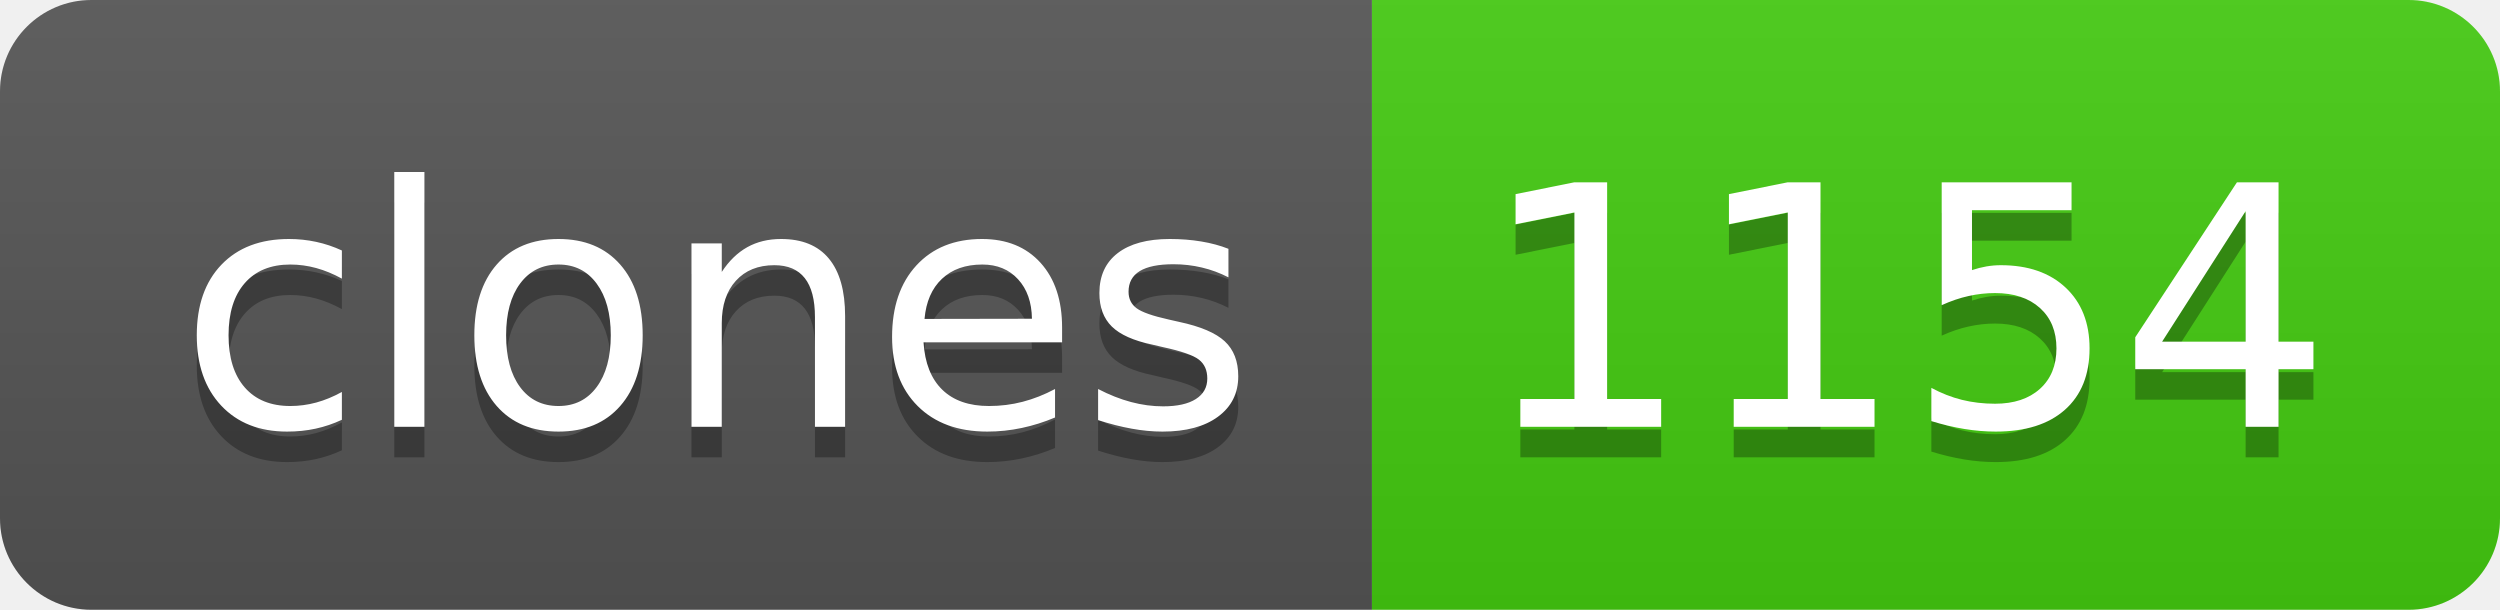
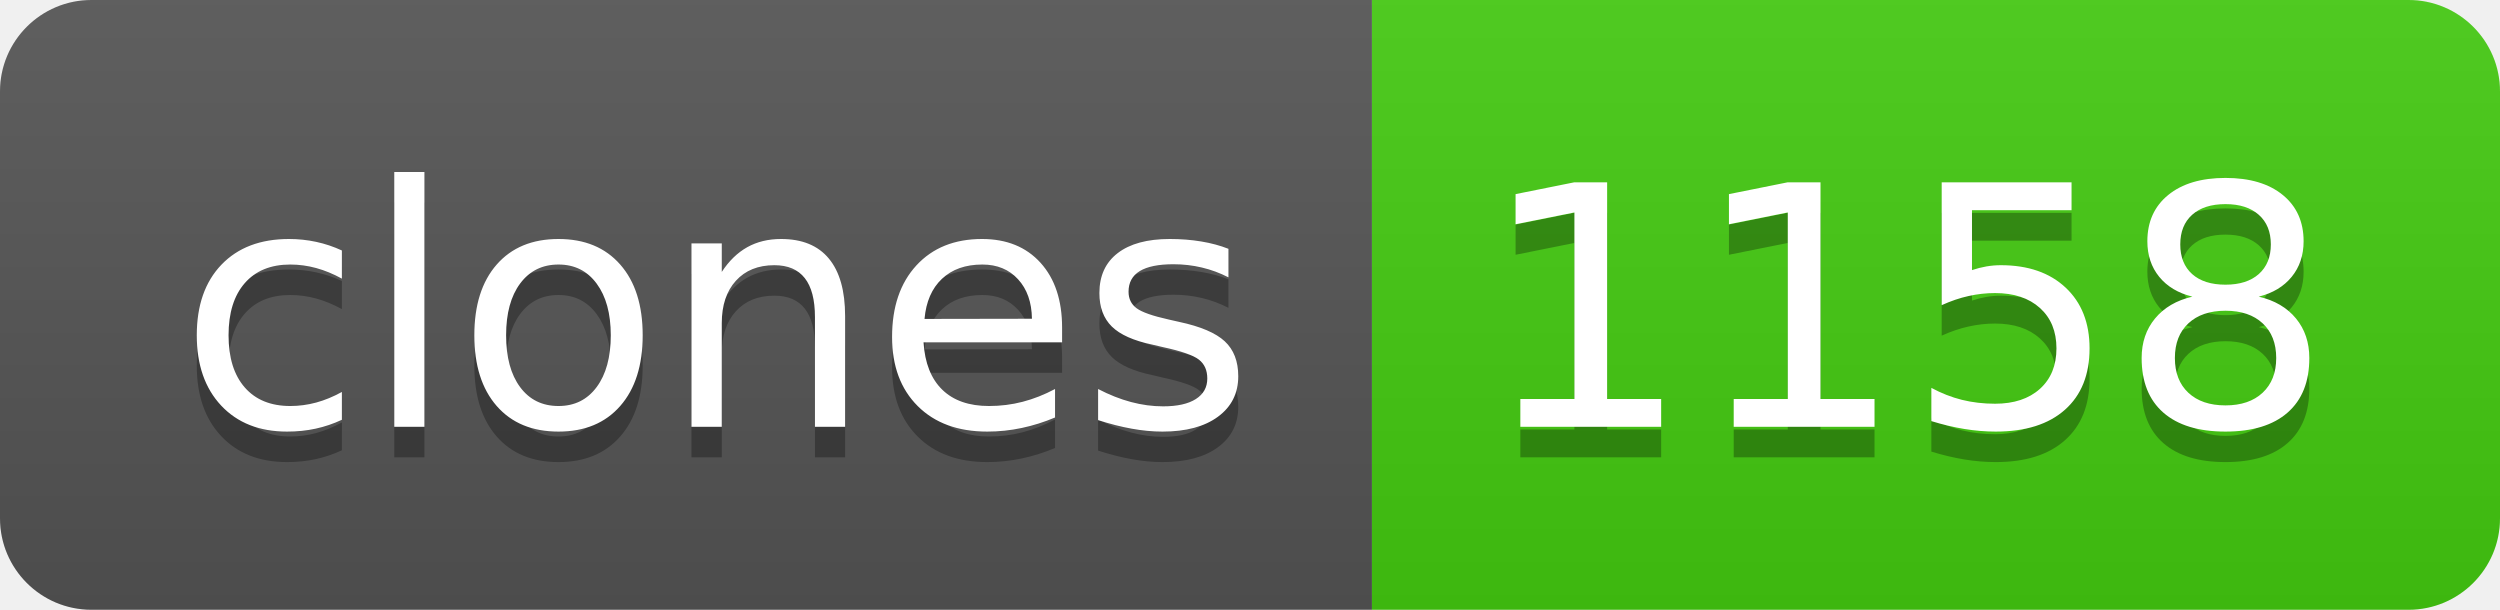
- <svg xmlns="http://www.w3.org/2000/svg" width="82" height="20" role="img" aria-label="clones: 1154">
+ <svg xmlns="http://www.w3.org/2000/svg" width="82" height="20" role="img" aria-label="clones: 1158">
  <linearGradient id="s" x2="0" y2="100%">
    <stop offset="0" stop-color="#bbb" stop-opacity=".1" />
    <stop offset="1" stop-opacity=".1" />
  </linearGradient>
  <clipPath id="r">
    <rect width="82" height="20" rx="3" fill="#fff" />
  </clipPath>
  <g clip-path="url(#r)">
    <rect width="45" height="20" fill="#555" />
    <rect x="45" width="37" height="20" fill="#4c1" />
    <rect width="82" height="20" fill="url(#s)" />
  </g>
  <g fill="#fff" text-anchor="middle" font-family="Verdana,Geneva,DejaVu Sans,sans-serif" text-rendering="geometricPrecision" font-size="110">
    <text aria-hidden="true" x="235" y="150" fill="#010101" fill-opacity=".3" transform="scale(.1)" textLength="350">clones</text>
    <text x="235" y="140" transform="scale(.1)" fill="#fff" textLength="350">clones</text>
-     <text aria-hidden="true" x="625" y="150" fill="#010101" fill-opacity=".3" transform="scale(.1)" textLength="270">1154</text>
-     <text x="625" y="140" transform="scale(.1)" fill="#fff" textLength="270">1154</text>
+     <text aria-hidden="true" x="625" y="150" fill="#010101" fill-opacity=".3" transform="scale(.1)" textLength="270">1158</text>
+     <text x="625" y="140" transform="scale(.1)" fill="#fff" textLength="270">1158</text>
  </g>
</svg>
